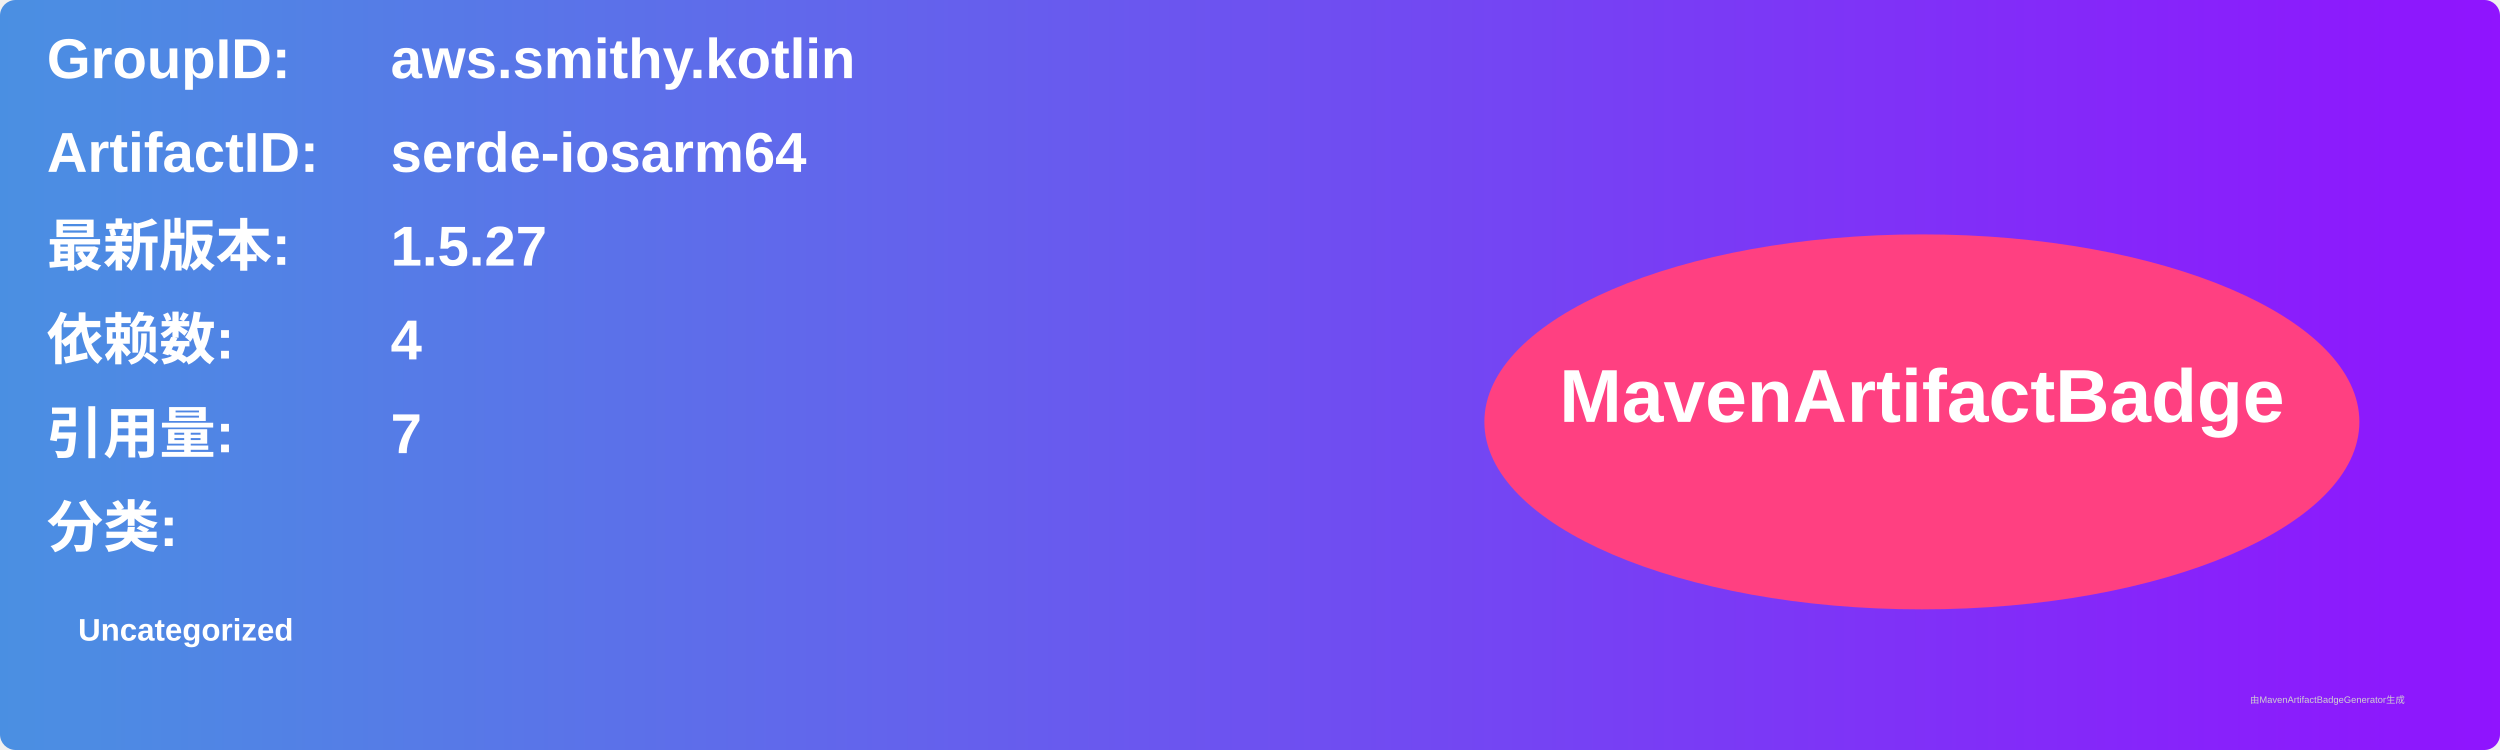
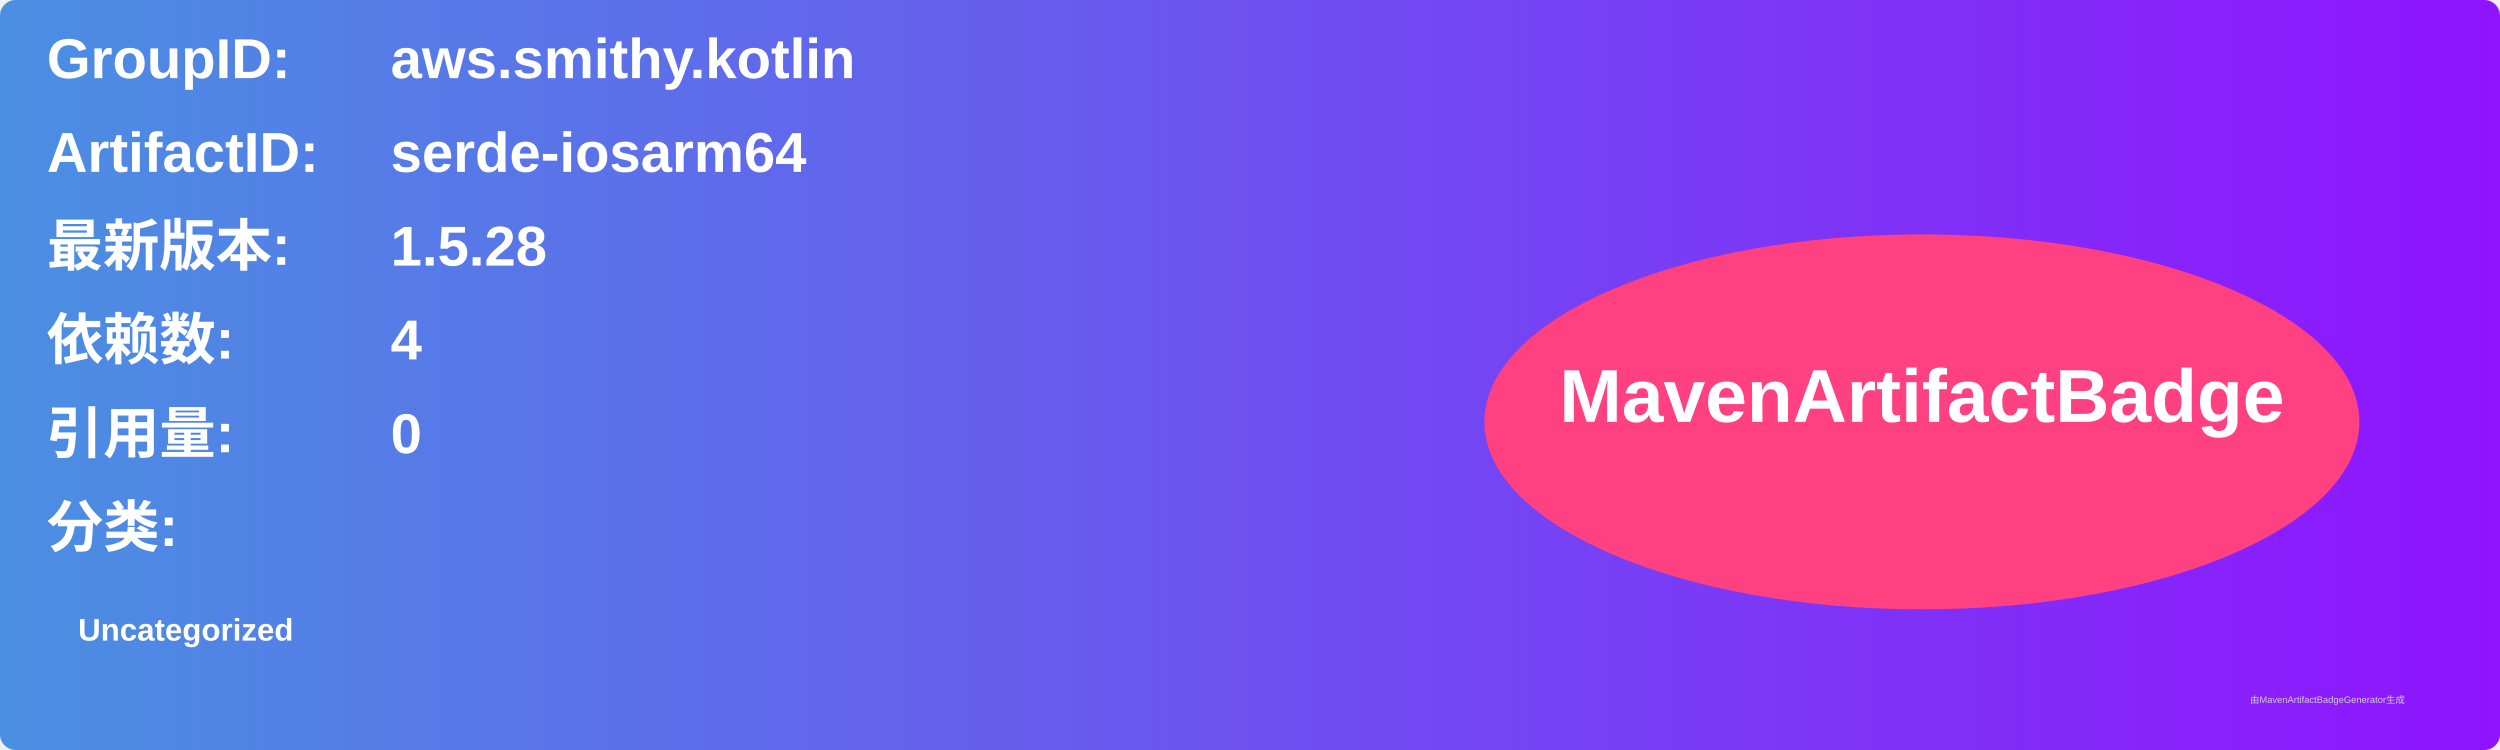
<svg xmlns="http://www.w3.org/2000/svg" width="800" height="240" viewBox="0 0 800 240">
  <linearGradient id="grad" x1="0%" y1="0%" x2="100%" y2="0%">
    <stop offset="0%" stop-color="#4a90e2" />
    <stop offset="100%" stop-color="#9013fe" />
  </linearGradient>
  <rect width="100%" height="100%" rx="5" ry="5" fill="url(#grad)" />
  <g transform="translate(15, 15)">
    <text x="0" y="10" font-family="Arial" font-size="18" fill="white" font-weight="bold" width="260">GroupID:</text>
    <text x="110" y="10" font-family="Arial" font-size="18" fill="white" font-weight="bold" width="460">aws.smithy.kotlin</text>
    <text x="0" y="40" font-family="Arial" font-size="18" fill="white" font-weight="bold" width="260">ArtifactID:</text>
    <text x="110" y="40" font-family="Arial" font-size="18" fill="white" font-weight="bold" width="460">serde-iosarm64</text>
    <text x="0" y="70" font-family="Arial" font-size="18" fill="white" font-weight="bold">最新版本:</text>
    <text x="110" y="70" font-family="Arial" font-size="18" fill="white" font-weight="bold">
-       <tspan font-weight="bold">1.5.27</tspan>
+       <tspan font-weight="bold">1.5.28</tspan>
    </text>
    <text x="0" y="100" font-family="Arial" font-size="18" fill="white" font-weight="bold">依赖数: </text>
    <text x="110" y="100" font-family="Arial" font-size="18" fill="white">
      <tspan font-weight="bold">4</tspan>
    </text>
    <text x="0" y="130" font-family="Arial" font-size="18" fill="white" font-weight="bold">引用量: </text>
    <text x="110" y="130" font-family="Arial" font-size="18" fill="white">
-       <tspan font-weight="bold">7</tspan>
+       <tspan font-weight="bold">0</tspan>
    </text>
    <text x="0" y="160" font-family="Arial" font-size="18" fill="white" font-weight="bold">分类:</text>
    <text x="10" y="190" font-family="Arial" font-size="10" fill="white">
      <tspan font-weight="bold">Uncategorized</tspan>
    </text>
    <ellipse cx="600" cy="120" rx="140" ry="60" fill="#ff4081" />
    <text x="600" y="120" text-anchor="middle" font-family="Arial" font-size="24" fill="white" font-weight="bold">MavenArtifactBadge</text>
  </g>
  <text x="720" y="225" font-family="Arial" font-size="3" fill="#d0d0d0">由MavenArtifactBadgeGenerator生成</text>
</svg>
